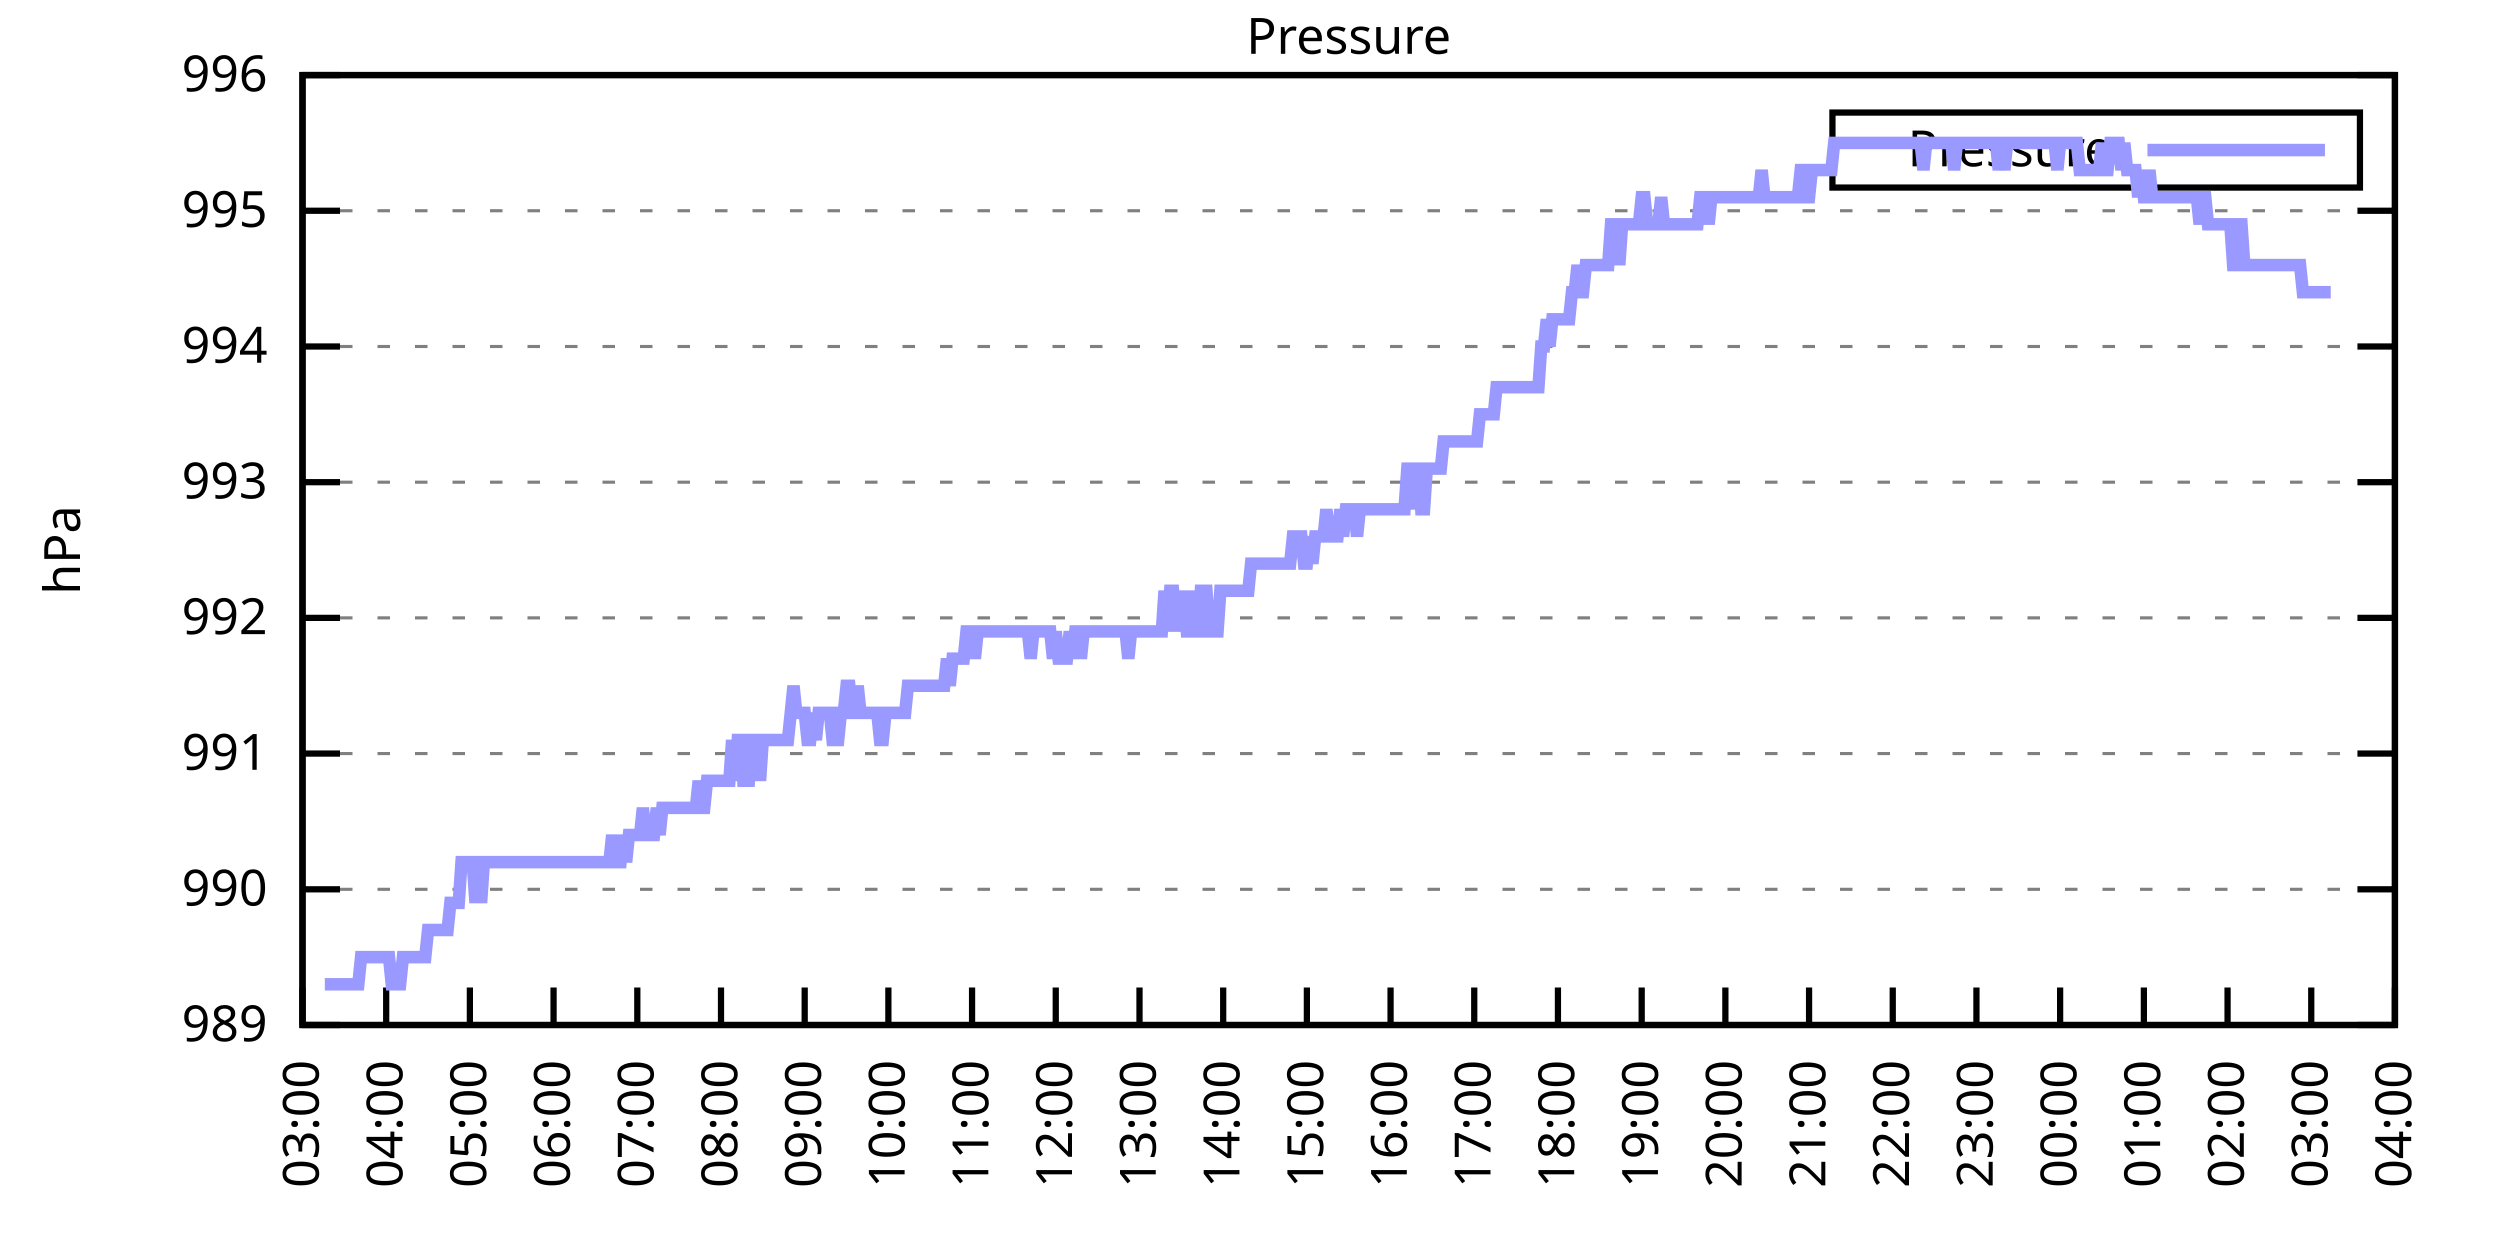
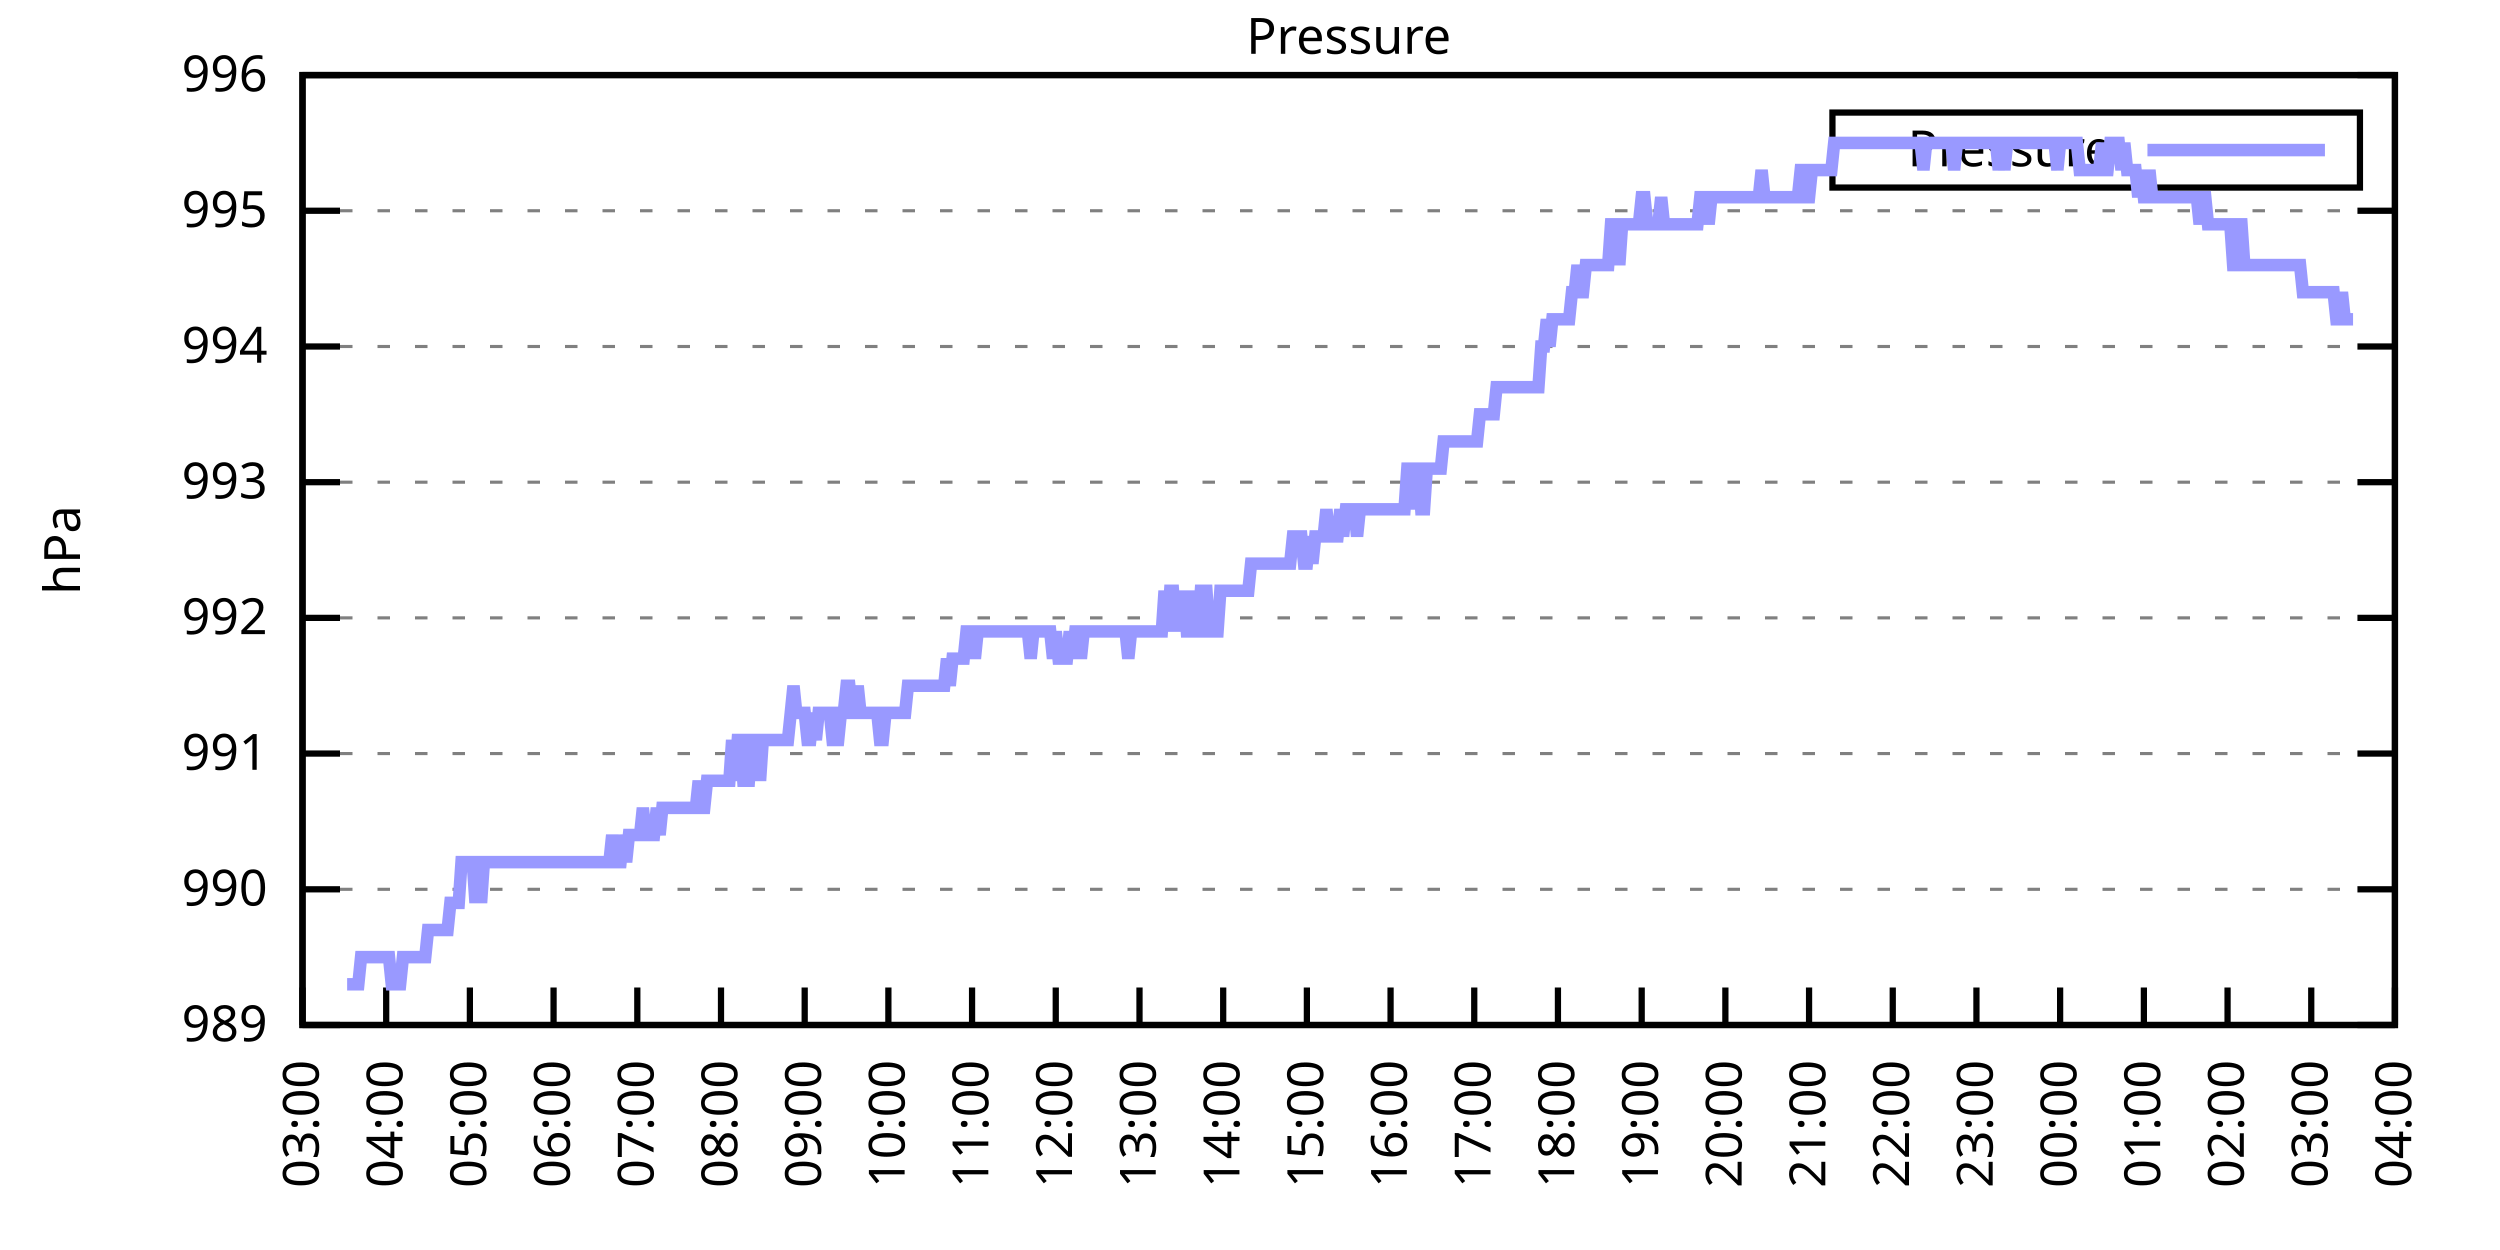
<svg xmlns="http://www.w3.org/2000/svg" xmlns:xlink="http://www.w3.org/1999/xlink" width="400" height="200" viewBox="0 0 400 200">
  <g id="gnuplot_canvas">
    <rect x="0" y="0" width="400" height="200" fill="none" />
    <defs>
      <circle id="gpDot" r="0.5" stroke-width="0.5" stroke="currentColor" />
      <path id="gpPt0" stroke-width="0.333" stroke="currentColor" d="M-1,0 h2 M0,-1 v2" />
      <path id="gpPt1" stroke-width="0.333" stroke="currentColor" d="M-1,-1 L1,1 M1,-1 L-1,1" />
      <path id="gpPt2" stroke-width="0.333" stroke="currentColor" d="M-1,0 L1,0 M0,-1 L0,1 M-1,-1 L1,1 M-1,1 L1,-1" />
      <rect id="gpPt3" stroke-width="0.333" stroke="currentColor" x="-1" y="-1" width="2" height="2" />
      <rect id="gpPt4" stroke-width="0.333" stroke="currentColor" fill="currentColor" x="-1" y="-1" width="2" height="2" />
      <circle id="gpPt5" stroke-width="0.333" stroke="currentColor" cx="0" cy="0" r="1" />
      <use xlink:href="#gpPt5" id="gpPt6" fill="currentColor" stroke="none" />
      <path id="gpPt7" stroke-width="0.333" stroke="currentColor" d="M0,-1.33 L-1.33,0.67 L1.33,0.67 z" />
      <use xlink:href="#gpPt7" id="gpPt8" fill="currentColor" stroke="none" />
      <use xlink:href="#gpPt7" id="gpPt9" stroke="currentColor" transform="rotate(180)" />
      <use xlink:href="#gpPt9" id="gpPt10" fill="currentColor" stroke="none" />
      <use xlink:href="#gpPt3" id="gpPt11" stroke="currentColor" transform="rotate(45)" />
      <use xlink:href="#gpPt11" id="gpPt12" fill="currentColor" stroke="none" />
      <path id="gpPt13" stroke-width="0.333" stroke="currentColor" d="M0,1.330 L1.265,0.411 L0.782,-1.067 L-0.782,-1.076 L-1.265,0.411 z" />
      <use xlink:href="#gpPt13" id="gpPt14" fill="currentColor" stroke="none" />
      <filter id="textbox" filterUnits="objectBoundingBox" x="0" y="0" height="1" width="1">
        <feFlood flood-color="white" flood-opacity="1" result="bgnd" />
        <feComposite in="SourceGraphic" in2="bgnd" operator="atop" />
      </filter>
      <filter id="greybox" filterUnits="objectBoundingBox" x="0" y="0" height="1" width="1">
        <feFlood flood-color="lightgrey" flood-opacity="1" result="grey" />
        <feComposite in="SourceGraphic" in2="grey" operator="atop" />
      </filter>
    </defs>
    <g fill="none" color="white" stroke="currentColor" stroke-width="1.00" stroke-linecap="butt" stroke-linejoin="miter">
</g>
    <g fill="none" color="black" stroke="currentColor" stroke-width="1.00" stroke-linecap="butt" stroke-linejoin="miter">
      <g stroke="none" shape-rendering="crispEdges">
        <polygon fill="rgb(255, 255, 255)" points="48.40,164.00 383.18,164.00 383.18,12.02 48.40,12.02 " />
      </g>
    </g>
    <g fill="none" color="black" stroke="currentColor" stroke-width="1.00" stroke-linecap="butt" stroke-linejoin="miter">
</g>
    <g fill="none" color="black" stroke="black" stroke-width="0.50" stroke-linecap="butt" stroke-linejoin="miter">
</g>
    <g fill="none" color="gray" stroke="currentColor" stroke-width="0.50" stroke-linecap="butt" stroke-linejoin="miter">
      <path stroke="gray" stroke-dasharray="2,4" class="gridline" d="M48.40,164.00 L383.19,164.00  " />
    </g>
    <g fill="none" color="gray" stroke="gray" stroke-width="1.00" stroke-linecap="butt" stroke-linejoin="miter">
</g>
    <g fill="none" color="black" stroke="currentColor" stroke-width="1.00" stroke-linecap="butt" stroke-linejoin="miter">
      <path stroke="black" d="M48.40,164.00 L54.40,164.00 M383.19,164.00 L377.19,164.00  " />
      <g transform="translate(42.80,166.60)" stroke="none" fill="black" font-family="Sans" font-size="8.00" text-anchor="end">
        <text>
          <tspan font-family="Sans"> 989</tspan>
        </text>
      </g>
    </g>
    <g fill="none" color="black" stroke="currentColor" stroke-width="1.00" stroke-linecap="butt" stroke-linejoin="miter">
</g>
    <g fill="none" color="black" stroke="black" stroke-width="0.50" stroke-linecap="butt" stroke-linejoin="miter">
</g>
    <g fill="none" color="gray" stroke="currentColor" stroke-width="0.50" stroke-linecap="butt" stroke-linejoin="miter">
      <path stroke="gray" stroke-dasharray="2,4" class="gridline" d="M48.40,142.29 L383.19,142.29  " />
    </g>
    <g fill="none" color="gray" stroke="gray" stroke-width="1.00" stroke-linecap="butt" stroke-linejoin="miter">
</g>
    <g fill="none" color="black" stroke="currentColor" stroke-width="1.00" stroke-linecap="butt" stroke-linejoin="miter">
      <path stroke="black" d="M48.40,142.29 L54.40,142.29 M383.19,142.29 L377.19,142.29  " />
      <g transform="translate(42.80,144.89)" stroke="none" fill="black" font-family="Sans" font-size="8.00" text-anchor="end">
        <text>
          <tspan font-family="Sans"> 990</tspan>
        </text>
      </g>
    </g>
    <g fill="none" color="black" stroke="currentColor" stroke-width="1.00" stroke-linecap="butt" stroke-linejoin="miter">
</g>
    <g fill="none" color="black" stroke="black" stroke-width="0.50" stroke-linecap="butt" stroke-linejoin="miter">
</g>
    <g fill="none" color="gray" stroke="currentColor" stroke-width="0.50" stroke-linecap="butt" stroke-linejoin="miter">
      <path stroke="gray" stroke-dasharray="2,4" class="gridline" d="M48.40,120.57 L383.19,120.57  " />
    </g>
    <g fill="none" color="gray" stroke="gray" stroke-width="1.00" stroke-linecap="butt" stroke-linejoin="miter">
</g>
    <g fill="none" color="black" stroke="currentColor" stroke-width="1.00" stroke-linecap="butt" stroke-linejoin="miter">
      <path stroke="black" d="M48.40,120.57 L54.40,120.57 M383.19,120.57 L377.19,120.57  " />
      <g transform="translate(42.80,123.17)" stroke="none" fill="black" font-family="Sans" font-size="8.00" text-anchor="end">
        <text>
          <tspan font-family="Sans"> 991</tspan>
        </text>
      </g>
    </g>
    <g fill="none" color="black" stroke="currentColor" stroke-width="1.00" stroke-linecap="butt" stroke-linejoin="miter">
</g>
    <g fill="none" color="black" stroke="black" stroke-width="0.50" stroke-linecap="butt" stroke-linejoin="miter">
</g>
    <g fill="none" color="gray" stroke="currentColor" stroke-width="0.50" stroke-linecap="butt" stroke-linejoin="miter">
      <path stroke="gray" stroke-dasharray="2,4" class="gridline" d="M48.40,98.86 L383.19,98.86  " />
    </g>
    <g fill="none" color="gray" stroke="gray" stroke-width="1.00" stroke-linecap="butt" stroke-linejoin="miter">
</g>
    <g fill="none" color="black" stroke="currentColor" stroke-width="1.00" stroke-linecap="butt" stroke-linejoin="miter">
      <path stroke="black" d="M48.40,98.86 L54.40,98.86 M383.19,98.86 L377.19,98.86  " />
      <g transform="translate(42.80,101.46)" stroke="none" fill="black" font-family="Sans" font-size="8.00" text-anchor="end">
        <text>
          <tspan font-family="Sans"> 992</tspan>
        </text>
      </g>
    </g>
    <g fill="none" color="black" stroke="currentColor" stroke-width="1.00" stroke-linecap="butt" stroke-linejoin="miter">
</g>
    <g fill="none" color="black" stroke="black" stroke-width="0.50" stroke-linecap="butt" stroke-linejoin="miter">
</g>
    <g fill="none" color="gray" stroke="currentColor" stroke-width="0.50" stroke-linecap="butt" stroke-linejoin="miter">
      <path stroke="gray" stroke-dasharray="2,4" class="gridline" d="M48.40,77.15 L383.19,77.15  " />
    </g>
    <g fill="none" color="gray" stroke="gray" stroke-width="1.00" stroke-linecap="butt" stroke-linejoin="miter">
</g>
    <g fill="none" color="black" stroke="currentColor" stroke-width="1.00" stroke-linecap="butt" stroke-linejoin="miter">
      <path stroke="black" d="M48.40,77.15 L54.40,77.15 M383.19,77.15 L377.19,77.15  " />
      <g transform="translate(42.80,79.75)" stroke="none" fill="black" font-family="Sans" font-size="8.00" text-anchor="end">
        <text>
          <tspan font-family="Sans"> 993</tspan>
        </text>
      </g>
    </g>
    <g fill="none" color="black" stroke="currentColor" stroke-width="1.00" stroke-linecap="butt" stroke-linejoin="miter">
</g>
    <g fill="none" color="black" stroke="black" stroke-width="0.50" stroke-linecap="butt" stroke-linejoin="miter">
</g>
    <g fill="none" color="gray" stroke="currentColor" stroke-width="0.50" stroke-linecap="butt" stroke-linejoin="miter">
      <path stroke="gray" stroke-dasharray="2,4" class="gridline" d="M48.40,55.44 L383.19,55.44  " />
    </g>
    <g fill="none" color="gray" stroke="gray" stroke-width="1.00" stroke-linecap="butt" stroke-linejoin="miter">
</g>
    <g fill="none" color="black" stroke="currentColor" stroke-width="1.00" stroke-linecap="butt" stroke-linejoin="miter">
      <path stroke="black" d="M48.40,55.44 L54.40,55.44 M383.19,55.44 L377.19,55.44  " />
      <g transform="translate(42.80,58.04)" stroke="none" fill="black" font-family="Sans" font-size="8.00" text-anchor="end">
        <text>
          <tspan font-family="Sans"> 994</tspan>
        </text>
      </g>
    </g>
    <g fill="none" color="black" stroke="currentColor" stroke-width="1.00" stroke-linecap="butt" stroke-linejoin="miter">
</g>
    <g fill="none" color="black" stroke="black" stroke-width="0.50" stroke-linecap="butt" stroke-linejoin="miter">
</g>
    <g fill="none" color="gray" stroke="currentColor" stroke-width="0.50" stroke-linecap="butt" stroke-linejoin="miter">
      <path stroke="gray" stroke-dasharray="2,4" class="gridline" d="M48.40,33.72 L383.19,33.72  " />
    </g>
    <g fill="none" color="gray" stroke="gray" stroke-width="1.00" stroke-linecap="butt" stroke-linejoin="miter">
</g>
    <g fill="none" color="black" stroke="currentColor" stroke-width="1.00" stroke-linecap="butt" stroke-linejoin="miter">
      <path stroke="black" d="M48.40,33.72 L54.40,33.72 M383.19,33.72 L377.19,33.72  " />
      <g transform="translate(42.80,36.32)" stroke="none" fill="black" font-family="Sans" font-size="8.00" text-anchor="end">
        <text>
          <tspan font-family="Sans"> 995</tspan>
        </text>
      </g>
    </g>
    <g fill="none" color="black" stroke="currentColor" stroke-width="1.00" stroke-linecap="butt" stroke-linejoin="miter">
</g>
    <g fill="none" color="black" stroke="black" stroke-width="0.50" stroke-linecap="butt" stroke-linejoin="miter">
</g>
    <g fill="none" color="gray" stroke="currentColor" stroke-width="0.50" stroke-linecap="butt" stroke-linejoin="miter">
      <path stroke="gray" stroke-dasharray="2,4" class="gridline" d="M48.40,12.01 L383.19,12.01  " />
    </g>
    <g fill="none" color="gray" stroke="gray" stroke-width="1.00" stroke-linecap="butt" stroke-linejoin="miter">
</g>
    <g fill="none" color="black" stroke="currentColor" stroke-width="1.00" stroke-linecap="butt" stroke-linejoin="miter">
      <path stroke="black" d="M48.40,12.01 L54.40,12.01 M383.19,12.01 L377.19,12.01  " />
      <g transform="translate(42.80,14.61)" stroke="none" fill="black" font-family="Sans" font-size="8.00" text-anchor="end">
        <text>
          <tspan font-family="Sans"> 996</tspan>
        </text>
      </g>
    </g>
    <g fill="none" color="black" stroke="currentColor" stroke-width="1.00" stroke-linecap="butt" stroke-linejoin="miter">
      <path stroke="black" d="M48.40,164.00 L48.40,158.00  " />
      <g transform="translate(51.00,169.60) rotate(270.00)" stroke="none" fill="black" font-family="Sans" font-size="8.00" text-anchor="end">
        <text>
          <tspan font-family="Sans">03:00</tspan>
        </text>
      </g>
    </g>
    <g fill="none" color="black" stroke="currentColor" stroke-width="1.00" stroke-linecap="butt" stroke-linejoin="miter">
      <path stroke="black" d="M61.79,164.00 L61.79,158.00  " />
      <g transform="translate(64.39,169.60) rotate(270.00)" stroke="none" fill="black" font-family="Sans" font-size="8.00" text-anchor="end">
        <text>
          <tspan font-family="Sans">04:00</tspan>
        </text>
      </g>
    </g>
    <g fill="none" color="black" stroke="currentColor" stroke-width="1.00" stroke-linecap="butt" stroke-linejoin="miter">
      <path stroke="black" d="M75.18,164.00 L75.18,158.00  " />
      <g transform="translate(77.78,169.60) rotate(270.00)" stroke="none" fill="black" font-family="Sans" font-size="8.00" text-anchor="end">
        <text>
          <tspan font-family="Sans">05:00</tspan>
        </text>
      </g>
    </g>
    <g fill="none" color="black" stroke="currentColor" stroke-width="1.00" stroke-linecap="butt" stroke-linejoin="miter">
      <path stroke="black" d="M88.57,164.00 L88.57,158.00  " />
      <g transform="translate(91.17,169.60) rotate(270.00)" stroke="none" fill="black" font-family="Sans" font-size="8.00" text-anchor="end">
        <text>
          <tspan font-family="Sans">06:00</tspan>
        </text>
      </g>
    </g>
    <g fill="none" color="black" stroke="currentColor" stroke-width="1.00" stroke-linecap="butt" stroke-linejoin="miter">
      <path stroke="black" d="M101.97,164.00 L101.97,158.00  " />
      <g transform="translate(104.57,169.60) rotate(270.00)" stroke="none" fill="black" font-family="Sans" font-size="8.00" text-anchor="end">
        <text>
          <tspan font-family="Sans">07:00</tspan>
        </text>
      </g>
    </g>
    <g fill="none" color="black" stroke="currentColor" stroke-width="1.00" stroke-linecap="butt" stroke-linejoin="miter">
      <path stroke="black" d="M115.36,164.00 L115.36,158.00  " />
      <g transform="translate(117.96,169.60) rotate(270.00)" stroke="none" fill="black" font-family="Sans" font-size="8.00" text-anchor="end">
        <text>
          <tspan font-family="Sans">08:00</tspan>
        </text>
      </g>
    </g>
    <g fill="none" color="black" stroke="currentColor" stroke-width="1.00" stroke-linecap="butt" stroke-linejoin="miter">
      <path stroke="black" d="M128.75,164.00 L128.75,158.00  " />
      <g transform="translate(131.35,169.60) rotate(270.00)" stroke="none" fill="black" font-family="Sans" font-size="8.00" text-anchor="end">
        <text>
          <tspan font-family="Sans">09:00</tspan>
        </text>
      </g>
    </g>
    <g fill="none" color="black" stroke="currentColor" stroke-width="1.00" stroke-linecap="butt" stroke-linejoin="miter">
      <path stroke="black" d="M142.14,164.00 L142.14,158.00  " />
      <g transform="translate(144.74,169.60) rotate(270.00)" stroke="none" fill="black" font-family="Sans" font-size="8.00" text-anchor="end">
        <text>
          <tspan font-family="Sans">10:00</tspan>
        </text>
      </g>
    </g>
    <g fill="none" color="black" stroke="currentColor" stroke-width="1.00" stroke-linecap="butt" stroke-linejoin="miter">
      <path stroke="black" d="M155.53,164.00 L155.53,158.00  " />
      <g transform="translate(158.13,169.60) rotate(270.00)" stroke="none" fill="black" font-family="Sans" font-size="8.00" text-anchor="end">
        <text>
          <tspan font-family="Sans">11:00</tspan>
        </text>
      </g>
    </g>
    <g fill="none" color="black" stroke="currentColor" stroke-width="1.00" stroke-linecap="butt" stroke-linejoin="miter">
      <path stroke="black" d="M168.92,164.00 L168.92,158.00  " />
      <g transform="translate(171.52,169.60) rotate(270.00)" stroke="none" fill="black" font-family="Sans" font-size="8.00" text-anchor="end">
        <text>
          <tspan font-family="Sans">12:00</tspan>
        </text>
      </g>
    </g>
    <g fill="none" color="black" stroke="currentColor" stroke-width="1.00" stroke-linecap="butt" stroke-linejoin="miter">
      <path stroke="black" d="M182.32,164.00 L182.32,158.00  " />
      <g transform="translate(184.92,169.60) rotate(270.00)" stroke="none" fill="black" font-family="Sans" font-size="8.00" text-anchor="end">
        <text>
          <tspan font-family="Sans">13:00</tspan>
        </text>
      </g>
    </g>
    <g fill="none" color="black" stroke="currentColor" stroke-width="1.00" stroke-linecap="butt" stroke-linejoin="miter">
      <path stroke="black" d="M195.71,164.00 L195.71,158.00  " />
      <g transform="translate(198.31,169.60) rotate(270.00)" stroke="none" fill="black" font-family="Sans" font-size="8.00" text-anchor="end">
        <text>
          <tspan font-family="Sans">14:00</tspan>
        </text>
      </g>
    </g>
    <g fill="none" color="black" stroke="currentColor" stroke-width="1.00" stroke-linecap="butt" stroke-linejoin="miter">
      <path stroke="black" d="M209.10,164.00 L209.10,158.00  " />
      <g transform="translate(211.70,169.60) rotate(270.00)" stroke="none" fill="black" font-family="Sans" font-size="8.00" text-anchor="end">
        <text>
          <tspan font-family="Sans">15:00</tspan>
        </text>
      </g>
    </g>
    <g fill="none" color="black" stroke="currentColor" stroke-width="1.00" stroke-linecap="butt" stroke-linejoin="miter">
      <path stroke="black" d="M222.49,164.00 L222.49,158.00  " />
      <g transform="translate(225.09,169.60) rotate(270.00)" stroke="none" fill="black" font-family="Sans" font-size="8.00" text-anchor="end">
        <text>
          <tspan font-family="Sans">16:00</tspan>
        </text>
      </g>
    </g>
    <g fill="none" color="black" stroke="currentColor" stroke-width="1.00" stroke-linecap="butt" stroke-linejoin="miter">
      <path stroke="black" d="M235.88,164.00 L235.88,158.00  " />
      <g transform="translate(238.48,169.60) rotate(270.00)" stroke="none" fill="black" font-family="Sans" font-size="8.00" text-anchor="end">
        <text>
          <tspan font-family="Sans">17:00</tspan>
        </text>
      </g>
    </g>
    <g fill="none" color="black" stroke="currentColor" stroke-width="1.00" stroke-linecap="butt" stroke-linejoin="miter">
      <path stroke="black" d="M249.27,164.00 L249.27,158.00  " />
      <g transform="translate(251.87,169.60) rotate(270.00)" stroke="none" fill="black" font-family="Sans" font-size="8.00" text-anchor="end">
        <text>
          <tspan font-family="Sans">18:00</tspan>
        </text>
      </g>
    </g>
    <g fill="none" color="black" stroke="currentColor" stroke-width="1.00" stroke-linecap="butt" stroke-linejoin="miter">
      <path stroke="black" d="M262.67,164.00 L262.67,158.00  " />
      <g transform="translate(265.27,169.60) rotate(270.00)" stroke="none" fill="black" font-family="Sans" font-size="8.00" text-anchor="end">
        <text>
          <tspan font-family="Sans">19:00</tspan>
        </text>
      </g>
    </g>
    <g fill="none" color="black" stroke="currentColor" stroke-width="1.00" stroke-linecap="butt" stroke-linejoin="miter">
      <path stroke="black" d="M276.06,164.00 L276.06,158.00  " />
      <g transform="translate(278.66,169.60) rotate(270.00)" stroke="none" fill="black" font-family="Sans" font-size="8.00" text-anchor="end">
        <text>
          <tspan font-family="Sans">20:00</tspan>
        </text>
      </g>
    </g>
    <g fill="none" color="black" stroke="currentColor" stroke-width="1.00" stroke-linecap="butt" stroke-linejoin="miter">
      <path stroke="black" d="M289.45,164.00 L289.45,158.00  " />
      <g transform="translate(292.05,169.60) rotate(270.00)" stroke="none" fill="black" font-family="Sans" font-size="8.00" text-anchor="end">
        <text>
          <tspan font-family="Sans">21:00</tspan>
        </text>
      </g>
    </g>
    <g fill="none" color="black" stroke="currentColor" stroke-width="1.00" stroke-linecap="butt" stroke-linejoin="miter">
      <path stroke="black" d="M302.84,164.00 L302.84,158.00  " />
      <g transform="translate(305.44,169.60) rotate(270.00)" stroke="none" fill="black" font-family="Sans" font-size="8.00" text-anchor="end">
        <text>
          <tspan font-family="Sans">22:00</tspan>
        </text>
      </g>
    </g>
    <g fill="none" color="black" stroke="currentColor" stroke-width="1.00" stroke-linecap="butt" stroke-linejoin="miter">
      <path stroke="black" d="M316.23,164.00 L316.23,158.00  " />
      <g transform="translate(318.83,169.60) rotate(270.00)" stroke="none" fill="black" font-family="Sans" font-size="8.00" text-anchor="end">
        <text>
          <tspan font-family="Sans">23:00</tspan>
        </text>
      </g>
    </g>
    <g fill="none" color="black" stroke="currentColor" stroke-width="1.00" stroke-linecap="butt" stroke-linejoin="miter">
      <path stroke="black" d="M329.62,164.00 L329.62,158.00  " />
      <g transform="translate(332.22,169.60) rotate(270.00)" stroke="none" fill="black" font-family="Sans" font-size="8.00" text-anchor="end">
        <text>
          <tspan font-family="Sans">00:00</tspan>
        </text>
      </g>
    </g>
    <g fill="none" color="black" stroke="currentColor" stroke-width="1.00" stroke-linecap="butt" stroke-linejoin="miter">
      <path stroke="black" d="M343.02,164.00 L343.02,158.00  " />
      <g transform="translate(345.62,169.60) rotate(270.00)" stroke="none" fill="black" font-family="Sans" font-size="8.00" text-anchor="end">
        <text>
          <tspan font-family="Sans">01:00</tspan>
        </text>
      </g>
    </g>
    <g fill="none" color="black" stroke="currentColor" stroke-width="1.00" stroke-linecap="butt" stroke-linejoin="miter">
      <path stroke="black" d="M356.41,164.00 L356.41,158.00  " />
      <g transform="translate(359.01,169.60) rotate(270.00)" stroke="none" fill="black" font-family="Sans" font-size="8.00" text-anchor="end">
        <text>
          <tspan font-family="Sans">02:00</tspan>
        </text>
      </g>
    </g>
    <g fill="none" color="black" stroke="currentColor" stroke-width="1.00" stroke-linecap="butt" stroke-linejoin="miter">
      <path stroke="black" d="M369.80,164.00 L369.80,158.00  " />
      <g transform="translate(372.40,169.60) rotate(270.00)" stroke="none" fill="black" font-family="Sans" font-size="8.00" text-anchor="end">
        <text>
          <tspan font-family="Sans">03:00</tspan>
        </text>
      </g>
    </g>
    <g fill="none" color="black" stroke="currentColor" stroke-width="1.00" stroke-linecap="butt" stroke-linejoin="miter">
      <path stroke="black" d="M383.19,164.00 L383.19,158.00  " />
      <g transform="translate(385.79,169.60) rotate(270.00)" stroke="none" fill="black" font-family="Sans" font-size="8.00" text-anchor="end">
        <text>
          <tspan font-family="Sans">04:00</tspan>
        </text>
      </g>
    </g>
    <g fill="none" color="black" stroke="currentColor" stroke-width="1.00" stroke-linecap="butt" stroke-linejoin="miter">
</g>
    <g fill="none" color="black" stroke="currentColor" stroke-width="1.00" stroke-linecap="butt" stroke-linejoin="miter">
      <path stroke="black" d="M48.40,12.01 L48.40,164.00 L383.19,164.00 L383.19,12.01 L48.40,12.01 Z  " />
    </g>
    <g fill="none" color="black" stroke="currentColor" stroke-width="1.00" stroke-linecap="butt" stroke-linejoin="miter">
</g>
    <g fill="none" color="black" stroke="currentColor" stroke-width="1.00" stroke-linecap="butt" stroke-linejoin="miter">
      <path stroke="black" d="M293.19,30.01 L293.19,18.01 L377.59,18.01 L377.59,30.01 L293.19,30.01 Z  " />
    </g>
    <g id="Pressure_plot_1">
      <g fill="none" color="white" stroke="black" stroke-width="2.00" stroke-linecap="butt" stroke-linejoin="miter">
</g>
      <g fill="none" color="black" stroke="currentColor" stroke-width="2.00" stroke-linecap="butt" stroke-linejoin="miter">
        <g transform="translate(337.99,26.61)" stroke="none" fill="black" font-family="Sans" font-size="8.00" text-anchor="end">
          <text>
            <tspan font-family="Sans">Pressure</tspan>
          </text>
        </g>
      </g>
      <g fill="none" color="black" stroke="currentColor" stroke-width="2.00" stroke-linecap="butt" stroke-linejoin="miter">
-         <path stroke="rgb(153, 153, 255)" d="M343.59,24.01 L371.99,24.01 M51.97,157.49 L52.42,157.49 L52.86,157.49 L53.31,157.49 L53.76,157.49 L54.20,157.49   L54.65,157.49 L55.10,157.49 L55.54,157.49 L55.99,157.49 L56.43,157.49 L56.88,157.49 L57.33,157.49 L57.77,153.14   L58.22,153.14 L58.67,153.14 L59.11,153.14 L59.56,153.14 L60.01,153.14 L60.45,153.14 L60.90,153.14 L61.35,153.14   L61.79,153.14 L62.24,153.14 L62.68,157.49 L63.13,157.49 L63.58,157.49 L64.02,157.49 L64.47,153.14 L64.92,153.14   L65.36,153.14 L65.81,153.14 L66.26,153.14 L66.70,153.14 L67.15,153.14 L67.59,153.14 L68.04,153.14 L68.49,148.80   L68.93,148.80 L69.38,148.80 L69.83,148.80 L70.27,148.80 L70.72,148.80 L71.17,148.80 L71.61,148.80 L72.06,144.46   L72.50,144.46 L72.95,144.46 L73.40,144.46 L73.84,137.94 L74.29,137.94 L74.74,137.94 L75.18,137.94 L75.63,137.94   L76.08,144.46 L76.52,137.94 L76.97,144.46 L77.42,137.94 L77.86,137.94 L78.31,137.94 L78.75,137.94 L79.20,137.94   L79.65,137.94 L80.09,137.94 L80.54,137.94 L80.99,137.94 L81.43,137.94 L81.88,137.94 L82.33,137.94 L82.77,137.94   L83.22,137.94 L83.66,137.94 L84.11,137.94 L84.56,137.94 L85.00,137.94 L85.45,137.94 L85.90,137.94 L86.34,137.94   L86.79,137.94 L87.24,137.94 L87.68,137.94 L88.13,137.94 L88.57,137.94 L89.02,137.94 L89.47,137.94 L89.91,137.94   L90.36,137.94 L90.81,137.94 L91.25,137.94 L91.70,137.94 L92.15,137.94 L92.59,137.94 L93.04,137.94 L93.49,137.94   L93.93,137.94 L94.38,137.94 L94.82,137.94 L95.27,137.94 L95.72,137.94 L96.16,137.94 L96.61,137.94 L97.06,137.94   L97.50,137.94 L97.95,133.60 L98.40,137.94 L98.84,137.94 L99.29,137.94 L99.73,133.60 L100.18,137.94 L100.63,133.60   L101.07,133.60 L101.52,133.60 L101.97,133.60 L102.41,133.60 L102.86,129.26 L103.31,133.60 L103.75,133.60 L104.20,133.60   L104.64,133.60 L105.09,129.26 L105.54,133.60 L105.98,129.26 L106.43,129.26 L106.88,129.26 L107.32,129.26 L107.77,129.26   L108.22,129.26 L108.66,129.26 L109.11,129.26 L109.55,129.26 L110.00,129.26 L110.45,129.26 L110.89,129.26 L111.34,129.26   L111.79,124.92 L112.23,129.26 L112.68,129.26 L113.13,124.92 L113.57,124.92 L114.02,124.92 L114.47,124.92 L114.91,124.92   L115.36,124.92 L115.80,124.92 L116.25,124.92 L116.70,124.92 L117.14,118.40 L117.59,124.92 L118.04,118.40 L118.48,118.40   L118.93,124.92 L119.38,124.92 L119.82,124.92 L120.27,118.40 L120.71,118.40 L121.16,118.40 L121.61,124.92 L122.05,118.40   L122.50,118.40 L122.95,118.40 L123.39,118.40 L123.84,118.40 L124.29,118.40 L124.73,118.40 L125.18,118.40 L125.62,118.40   L126.07,118.40 L126.52,114.06 L126.96,109.72 L127.41,114.06 L127.86,114.06 L128.30,114.06 L128.75,114.06 L129.20,118.40   L129.64,118.40 L130.09,114.06 L130.54,118.40 L130.98,114.06 L131.43,114.06 L131.87,114.06 L132.32,114.06 L132.77,114.06   L133.21,118.40 L133.66,118.40 L134.11,118.40 L134.55,114.06 L135.00,114.06 L135.45,109.72 L135.89,109.72 L136.34,114.06   L136.78,114.06 L137.23,109.72 L137.68,114.06 L138.12,114.06 L138.57,114.06 L139.02,114.06 L139.46,114.06 L139.91,114.06   L140.36,114.06 L140.80,118.40 L141.25,118.40 L141.69,114.06 L142.14,114.06 L142.59,114.06 L143.03,114.06 L143.48,114.06   L143.93,114.06 L144.37,114.06 L144.82,114.06 L145.27,109.72 L145.71,109.72 L146.16,109.72 L146.61,109.72 L147.05,109.72   L147.50,109.72 L147.94,109.72 L148.39,109.72 L148.84,109.72 L149.28,109.72 L149.73,109.72 L150.18,109.72 L150.62,109.72   L151.07,109.72 L151.52,105.38 L151.96,109.72 L152.41,105.38 L152.85,105.38 L153.30,105.38 L153.75,105.38 L154.19,105.38   L154.64,101.03 L155.09,101.03 L155.53,101.03 L155.98,105.38 L156.43,101.03 L156.87,101.03 L157.32,101.03 L157.76,101.03   L158.21,101.03 L158.66,101.03 L159.10,101.03 L159.55,101.03 L160.00,101.03 L160.44,101.03 L160.89,101.03 L161.34,101.03   L161.78,101.03 L162.23,101.03 L162.67,101.03 L163.12,101.03 L163.57,101.03 L164.01,101.03 L164.46,101.03 L164.91,105.38   L165.35,101.03 L165.80,101.03 L166.25,101.03 L166.69,101.03 L167.14,101.03 L167.59,101.03 L168.03,101.03 L168.48,105.38   L168.92,101.03 L169.37,105.38 L169.82,105.38 L170.26,105.38 L170.71,105.38 L171.16,101.03 L171.60,105.38 L172.05,101.03   L172.50,101.03 L172.94,105.38 L173.39,101.03 L173.83,101.03 L174.28,101.03 L174.73,101.03 L175.17,101.03 L175.62,101.03   L176.07,101.03 L176.51,101.03 L176.96,101.03 L177.41,101.03 L177.85,101.03 L178.30,101.03 L178.74,101.03 L179.19,101.03   L179.64,101.03 L180.08,101.03 L180.53,105.38 L180.98,101.03 L181.42,101.03 L181.87,101.03 L182.32,101.03 L182.76,101.03   L183.21,101.03 L183.66,101.03 L184.10,101.03 L184.55,101.03 L184.99,101.03 L185.44,101.03 L185.89,101.03 L186.33,94.52   L186.78,101.03 L187.23,94.52 L187.67,94.52 L188.12,101.03 L188.57,94.52 L189.01,101.03 L189.46,94.52 L189.90,101.03   L190.35,101.03 L190.80,94.52 L191.24,101.03 L191.69,101.03 L192.14,94.52 L192.58,94.52 L193.03,94.52 L193.48,101.03   L193.92,101.03 L194.37,101.03 L194.81,101.03 L195.26,94.52 L195.71,94.52 L196.15,94.52 L196.60,94.52 L197.05,94.52   L197.49,94.52 L197.94,94.52 L198.39,94.52 L198.83,94.52 L199.28,94.52 L199.73,94.52 L200.17,90.18 L200.62,90.18   L201.06,90.18 L201.51,90.18 L201.96,90.18 L202.40,90.18 L202.85,90.18 L203.30,90.18 L203.74,90.18 L204.19,90.18   L204.64,90.18 L205.08,90.18 L205.53,90.18 L205.97,90.18 L206.42,90.18 L206.87,85.83 L207.31,85.83 L207.76,85.83   L208.21,85.83 L208.65,90.18 L209.10,90.18 L209.55,85.83 L209.99,90.18 L210.44,85.83 L210.88,85.83 L211.33,85.83   L211.78,85.83 L212.22,81.49 L212.67,85.83 L213.12,85.83 L213.56,85.83 L214.01,85.83 L214.46,81.49 L214.90,85.83   L215.35,81.49 L215.80,81.49 L216.24,81.49 L216.69,81.49 L217.13,85.83 L217.58,81.49 L218.03,81.49 L218.47,81.49   L218.92,81.49 L219.37,81.49 L219.81,81.49 L220.26,81.49 L220.71,81.49 L221.15,81.49 L221.60,81.49 L222.04,81.49   L222.49,81.49 L222.94,81.49 L223.38,81.49 L223.83,81.49 L224.28,81.49 L224.72,81.49 L225.17,74.98 L225.62,74.98   L226.06,81.49 L226.51,74.98 L226.95,74.98 L227.40,81.49 L227.85,81.49 L228.29,74.98 L228.74,74.98 L229.19,74.98   L229.63,74.98 L230.08,74.98 L230.53,74.98 L230.97,70.63 L231.42,70.63 L231.86,70.63 L232.31,70.63 L232.76,70.63   L233.20,70.63 L233.65,70.63 L234.10,70.63 L234.54,70.63 L234.99,70.63 L235.44,70.63 L235.88,70.63 L236.33,70.63   L236.78,66.29 L237.22,66.29 L237.67,66.29 L238.11,66.29 L238.56,66.29 L239.01,66.29 L239.45,61.95 L239.90,61.95   L240.35,61.95 L240.79,61.95 L241.24,61.95 L241.69,61.95 L242.13,61.95 L242.58,61.95 L243.02,61.95 L243.47,61.95   L243.92,61.95 L244.36,61.95 L244.81,61.95 L245.26,61.95 L245.70,61.95 L246.15,61.95 L246.60,55.44 L247.04,55.44   L247.49,51.09 L247.93,55.44 L248.38,51.09 L248.83,51.09 L249.27,51.09 L249.72,51.09 L250.17,51.09 L250.61,51.09   L251.06,51.09 L251.51,46.75 L251.95,46.75 L252.40,42.41 L252.85,46.75 L253.29,46.75 L253.74,42.41 L254.18,42.41   L254.63,42.41 L255.08,42.41 L255.52,42.41 L255.97,42.41 L256.42,42.41 L256.86,42.41 L257.31,42.41 L257.76,35.89   L258.20,35.89 L258.65,35.89 L259.09,42.41 L259.54,35.89 L259.99,35.89 L260.43,35.89 L260.88,35.89 L261.33,35.89   L261.77,35.89 L262.22,35.89 L262.67,31.55 L263.11,31.55 L263.56,35.89 L264.00,35.89 L264.45,35.89 L264.90,35.89   L265.34,35.89 L265.79,31.55 L266.24,35.89 L266.68,35.89 L267.13,35.89 L267.58,35.89 L268.02,35.89 L268.47,35.89   L268.92,35.89 L269.36,35.89 L269.81,35.89 L270.25,35.89 L270.70,35.89 L271.15,35.89 L271.59,35.89 L272.04,31.55   L272.49,31.55 L272.93,31.55 L273.38,35.89 L273.83,31.55 L274.27,31.55 L274.72,31.55 L275.16,31.55 L275.61,31.55   L276.06,31.55 L276.50,31.55 L276.95,31.55 L277.40,31.55 L277.84,31.55 L278.29,31.55 L278.74,31.55 L279.18,31.55   L279.63,31.55 L280.07,31.55 L280.52,31.55 L280.97,31.55 L281.41,31.55 L281.86,27.21 L282.31,31.55 L282.75,31.55   L283.20,31.55 L283.65,31.55 L284.09,31.55 L284.54,31.55 L284.98,31.55 L285.43,31.55 L285.88,31.55 L286.32,31.55   L286.77,31.55 L287.22,31.55 L287.66,31.55 L288.11,27.21 L288.56,27.21 L289.00,31.55 L289.45,31.55 L289.90,27.21   L290.34,27.21 L290.79,27.21 L291.23,27.21 L291.68,27.21 L292.13,27.21 L292.57,27.21 L293.02,27.21 L293.47,22.87   L293.91,22.87 L294.36,22.87 L294.81,22.87 L295.25,22.87 L295.70,22.87 L296.14,22.87 L296.59,22.87 L297.04,22.87   L297.48,22.87 L297.93,22.87 L298.38,22.87 L298.82,22.87 L299.27,22.87 L299.72,22.87 L300.16,22.87 L300.61,22.87   L301.05,22.87 L301.50,22.87 L301.95,22.87 L302.39,22.87 L302.84,22.87 L303.29,22.87 L303.73,22.87 L304.18,22.87   L304.63,22.87 L305.07,22.87 L305.52,22.87 L305.97,22.87 L306.41,22.87 L306.86,22.87 L307.30,22.87 L307.75,27.21   L308.20,22.87 L308.64,22.87 L309.09,22.87 L309.54,22.87 L309.98,22.87 L310.43,22.87 L310.88,22.87 L311.32,22.87   L311.77,22.87 L312.21,22.87 L312.66,27.21 L313.11,22.87 L313.55,22.87 L314.00,22.87 L314.45,22.87 L314.89,22.87   L315.34,22.87 L315.79,22.87 L316.23,22.87 L316.68,22.87 L317.12,22.87 L317.57,22.87 L318.02,22.87 L318.46,22.87   L318.91,22.87 L319.36,22.87 L319.80,27.21 L320.25,22.87 L320.70,27.21 L321.14,22.87 L321.59,22.87 L322.04,22.87   L322.48,22.87 L322.93,22.87 L323.37,22.87 L323.82,22.87 L324.27,22.87 L324.71,22.87 L325.16,22.87 L325.61,22.87   L326.05,22.87 L326.50,22.87 L326.95,22.87 L327.39,22.87 L327.84,22.87 L328.28,22.87 L328.73,22.87 L329.18,27.21   L329.62,22.87 L330.07,22.87 L330.52,22.87 L330.96,22.87 L331.41,22.87 L331.86,22.87 L332.30,22.87 L332.75,27.21   L333.19,27.21 L333.64,27.21 L334.09,27.21 L334.53,27.21 L334.98,27.21 L335.43,27.21 L335.87,27.21 L336.32,22.87   L336.77,27.21 L337.21,27.21 L337.66,22.87 L338.10,22.87 L338.55,22.87 L339.00,22.87 L339.44,27.21 L339.89,22.87   L340.34,27.21 L340.78,27.21 L341.23,27.21 L341.68,27.21 L342.12,31.55 L342.57,27.21 L343.02,31.55 L343.46,31.55   L343.91,27.21 L344.35,31.55 L344.80,31.55 L345.25,31.55 L345.69,31.55 L346.14,31.55 L346.59,31.55 L347.03,31.55   L347.48,31.55 L347.93,31.55 L348.37,31.55 L348.82,31.55 L349.26,31.55 L349.71,31.55 L350.16,31.55 L350.60,31.55   L351.05,31.55 L351.50,31.55 L351.94,35.89 L352.39,31.55 L352.84,31.55 L353.28,35.89 L353.73,35.89 L354.17,35.89   L354.62,35.89 L355.07,35.89 L355.51,35.89 L355.96,35.89 L356.41,35.89 L356.85,35.89 L357.30,42.41 L357.75,42.41   L358.19,35.89 L358.64,35.89 L359.09,42.41 L359.53,42.41 L359.98,42.41 L360.42,42.41 L360.87,42.41 L361.32,42.41   L361.76,42.41 L362.21,42.41 L362.66,42.41 L363.10,42.41 L363.55,42.41 L364.00,42.41 L364.44,42.41 L364.89,42.41   L365.33,42.41 L365.78,42.41 L366.23,42.41 L366.67,42.41 L367.12,42.41 L367.57,42.41 L368.01,42.41 L368.46,46.75   L368.91,46.75 L369.35,46.75 L369.80,46.75 L370.24,46.75 L370.69,46.75 L371.14,46.75 L371.58,46.75 L372.03,46.75   L372.48,46.75 L372.92,46.75  " />
+         <path stroke="rgb(153, 153, 255)" d="M343.59,24.01 L371.99,24.01 M55.54,157.49 L55.99,157.49 L56.43,157.49 L56.88,157.49 L57.33,157.49 L57.77,153.14   L58.22,153.14 L58.67,153.14 L59.11,153.14 L59.56,153.14 L60.01,153.14 L60.45,153.14 L60.90,153.14 L61.35,153.14   L61.79,153.14 L62.24,153.14 L62.68,157.49 L63.13,157.49 L63.58,157.49 L64.02,157.49 L64.47,153.14 L64.92,153.14   L65.36,153.14 L65.81,153.14 L66.26,153.14 L66.70,153.14 L67.15,153.14 L67.59,153.14 L68.04,153.14 L68.49,148.80   L68.93,148.80 L69.38,148.80 L69.83,148.80 L70.27,148.80 L70.72,148.80 L71.17,148.80 L71.61,148.80 L72.06,144.46   L72.50,144.46 L72.95,144.46 L73.40,144.46 L73.84,137.94 L74.29,137.94 L74.74,137.94 L75.18,137.94 L75.63,137.94   L76.08,144.46 L76.52,137.94 L76.97,144.46 L77.42,137.94 L77.86,137.94 L78.31,137.94 L78.75,137.94 L79.20,137.94   L79.65,137.94 L80.09,137.94 L80.54,137.94 L80.99,137.94 L81.43,137.94 L81.88,137.94 L82.33,137.94 L82.77,137.94   L83.22,137.94 L83.66,137.94 L84.11,137.94 L84.56,137.94 L85.00,137.94 L85.45,137.94 L85.90,137.94 L86.34,137.94   L86.79,137.94 L87.24,137.94 L87.68,137.94 L88.13,137.94 L88.57,137.94 L89.02,137.94 L89.47,137.94 L89.91,137.94   L90.36,137.94 L90.81,137.94 L91.25,137.94 L91.70,137.94 L92.15,137.94 L92.59,137.94 L93.04,137.94 L93.49,137.94   L93.93,137.94 L94.38,137.94 L94.82,137.94 L95.27,137.94 L95.72,137.94 L96.16,137.94 L96.61,137.94 L97.06,137.94   L97.50,137.94 L97.95,133.60 L98.40,137.94 L98.84,137.94 L99.29,137.94 L99.73,133.60 L100.18,137.94 L100.63,133.60   L101.07,133.60 L101.52,133.60 L101.97,133.60 L102.41,133.60 L102.86,129.26 L103.31,133.60 L103.75,133.60 L104.20,133.60   L104.64,133.60 L105.09,129.26 L105.54,133.60 L105.98,129.26 L106.43,129.26 L106.88,129.26 L107.32,129.26 L107.77,129.26   L108.22,129.26 L108.66,129.26 L109.11,129.26 L109.55,129.26 L110.00,129.26 L110.45,129.26 L110.89,129.26 L111.34,129.26   L111.79,124.92 L112.23,129.26 L112.68,129.26 L113.13,124.92 L113.57,124.92 L114.02,124.92 L114.47,124.92 L114.91,124.92   L115.36,124.92 L115.80,124.92 L116.25,124.92 L116.70,124.92 L117.14,118.40 L117.59,124.92 L118.04,118.40 L118.48,118.40   L118.93,124.92 L119.38,124.92 L119.82,124.92 L120.27,118.40 L120.71,118.40 L121.16,118.40 L121.61,124.92 L122.05,118.40   L122.50,118.40 L122.95,118.40 L123.39,118.40 L123.84,118.40 L124.29,118.40 L124.73,118.40 L125.18,118.40 L125.62,118.40   L126.07,118.40 L126.52,114.06 L126.96,109.72 L127.41,114.06 L127.86,114.06 L128.30,114.06 L128.75,114.06 L129.20,118.40   L129.64,118.40 L130.09,114.06 L130.54,118.40 L130.98,114.06 L131.43,114.06 L131.87,114.06 L132.32,114.06 L132.77,114.06   L133.21,118.40 L133.66,118.40 L134.11,118.40 L134.55,114.06 L135.00,114.06 L135.45,109.72 L135.89,109.72 L136.34,114.06   L136.78,114.06 L137.23,109.72 L137.68,114.06 L138.12,114.06 L138.57,114.06 L139.02,114.06 L139.46,114.06 L139.91,114.06   L140.36,114.06 L140.80,118.40 L141.25,118.40 L141.69,114.06 L142.14,114.06 L142.59,114.06 L143.03,114.06 L143.48,114.06   L143.93,114.06 L144.37,114.06 L144.82,114.06 L145.27,109.72 L145.71,109.72 L146.16,109.72 L146.61,109.72 L147.05,109.72   L147.50,109.72 L147.94,109.72 L148.39,109.72 L148.84,109.72 L149.28,109.72 L149.73,109.72 L150.18,109.72 L150.62,109.72   L151.07,109.72 L151.52,105.38 L151.96,109.72 L152.41,105.38 L152.85,105.38 L153.30,105.38 L153.75,105.38 L154.19,105.38   L154.64,101.03 L155.09,101.03 L155.53,101.03 L155.98,105.38 L156.43,101.03 L156.87,101.03 L157.32,101.03 L157.76,101.03   L158.21,101.03 L158.66,101.03 L159.10,101.03 L159.55,101.03 L160.00,101.03 L160.44,101.03 L160.89,101.03 L161.34,101.03   L161.78,101.03 L162.23,101.03 L162.67,101.03 L163.12,101.03 L163.57,101.03 L164.01,101.03 L164.46,101.03 L164.91,105.38   L165.35,101.03 L165.80,101.03 L166.25,101.03 L166.69,101.03 L167.14,101.03 L167.59,101.03 L168.03,101.03 L168.48,105.38   L168.92,101.03 L169.37,105.38 L169.82,105.38 L170.26,105.38 L170.71,105.38 L171.16,101.03 L171.60,105.38 L172.05,101.03   L172.50,101.03 L172.94,105.38 L173.39,101.03 L173.83,101.03 L174.28,101.03 L174.73,101.03 L175.17,101.03 L175.62,101.03   L176.07,101.03 L176.51,101.03 L176.96,101.03 L177.41,101.03 L177.85,101.03 L178.30,101.03 L178.74,101.03 L179.19,101.03   L179.64,101.03 L180.08,101.03 L180.53,105.38 L180.98,101.03 L181.42,101.03 L181.87,101.03 L182.32,101.03 L182.76,101.03   L183.21,101.03 L183.66,101.03 L184.10,101.03 L184.55,101.03 L184.99,101.03 L185.44,101.03 L185.89,101.03 L186.33,94.52   L186.78,101.03 L187.23,94.52 L187.67,94.52 L188.12,101.03 L188.57,94.52 L189.01,101.03 L189.46,94.52 L189.90,101.03   L190.35,101.03 L190.80,94.52 L191.24,101.03 L191.69,101.03 L192.14,94.52 L192.58,94.52 L193.03,94.52 L193.48,101.03   L193.92,101.03 L194.37,101.03 L194.81,101.03 L195.26,94.52 L195.71,94.52 L196.15,94.52 L196.60,94.52 L197.05,94.52   L197.49,94.52 L197.94,94.52 L198.39,94.52 L198.83,94.52 L199.28,94.52 L199.73,94.52 L200.17,90.18 L200.62,90.18   L201.06,90.18 L201.51,90.18 L201.96,90.18 L202.40,90.18 L202.85,90.18 L203.30,90.18 L203.74,90.18 L204.19,90.18   L204.64,90.18 L205.08,90.18 L205.53,90.18 L205.97,90.18 L206.42,90.18 L206.87,85.83 L207.31,85.83 L207.76,85.83   L208.21,85.83 L208.65,90.18 L209.10,90.18 L209.55,85.83 L209.99,90.18 L210.44,85.83 L210.88,85.83 L211.33,85.83   L211.78,85.83 L212.22,81.49 L212.67,85.83 L213.12,85.83 L213.56,85.83 L214.01,85.83 L214.46,81.49 L214.90,85.83   L215.35,81.49 L215.80,81.49 L216.24,81.49 L216.69,81.49 L217.13,85.83 L217.58,81.49 L218.03,81.49 L218.47,81.49   L218.92,81.49 L219.37,81.49 L219.81,81.49 L220.26,81.49 L220.71,81.49 L221.15,81.49 L221.60,81.49 L222.04,81.49   L222.49,81.49 L222.94,81.49 L223.38,81.49 L223.83,81.49 L224.28,81.49 L224.72,81.49 L225.17,74.98 L225.62,74.98   L226.06,81.49 L226.51,74.98 L226.95,74.98 L227.40,81.49 L227.85,81.49 L228.29,74.98 L228.74,74.98 L229.19,74.98   L229.63,74.98 L230.08,74.98 L230.53,74.98 L230.97,70.63 L231.42,70.63 L231.86,70.63 L232.31,70.63 L232.76,70.63   L233.20,70.63 L233.65,70.63 L234.10,70.63 L234.54,70.63 L234.99,70.63 L235.44,70.63 L235.88,70.63 L236.33,70.63   L236.78,66.29 L237.22,66.29 L237.67,66.29 L238.11,66.29 L238.56,66.29 L239.01,66.29 L239.45,61.95 L239.90,61.95   L240.35,61.95 L240.79,61.95 L241.24,61.95 L241.69,61.95 L242.13,61.95 L242.58,61.95 L243.02,61.95 L243.47,61.95   L243.92,61.95 L244.36,61.95 L244.81,61.95 L245.26,61.95 L245.70,61.95 L246.15,61.95 L246.60,55.44 L247.04,55.44   L247.49,51.09 L247.93,55.44 L248.38,51.09 L248.83,51.09 L249.27,51.09 L249.72,51.09 L250.17,51.09 L250.61,51.09   L251.06,51.09 L251.51,46.75 L251.95,46.75 L252.40,42.41 L252.85,46.75 L253.29,46.75 L253.74,42.41 L254.18,42.41   L254.63,42.41 L255.08,42.41 L255.52,42.41 L255.97,42.41 L256.42,42.41 L256.86,42.41 L257.31,42.41 L257.76,35.89   L258.20,35.89 L258.65,35.89 L259.09,42.41 L259.54,35.89 L259.99,35.89 L260.43,35.89 L260.88,35.89 L261.33,35.89   L261.77,35.89 L262.22,35.89 L262.67,31.55 L263.11,31.55 L263.56,35.89 L264.00,35.89 L264.45,35.89 L264.90,35.89   L265.34,35.89 L265.79,31.55 L266.24,35.89 L266.68,35.89 L267.13,35.89 L267.58,35.89 L268.02,35.89 L268.47,35.89   L268.92,35.89 L269.36,35.89 L269.81,35.89 L270.25,35.89 L270.70,35.89 L271.15,35.89 L271.59,35.89 L272.04,31.55   L272.49,31.55 L272.93,31.55 L273.38,35.89 L273.83,31.55 L274.27,31.55 L274.72,31.55 L275.16,31.55 L275.61,31.55   L276.06,31.55 L276.50,31.55 L276.95,31.55 L277.40,31.55 L277.84,31.55 L278.29,31.55 L278.74,31.55 L279.18,31.55   L279.63,31.55 L280.07,31.55 L280.52,31.55 L280.97,31.55 L281.41,31.55 L281.86,27.21 L282.31,31.55 L282.75,31.55   L283.20,31.55 L283.65,31.55 L284.09,31.55 L284.54,31.55 L284.98,31.55 L285.43,31.55 L285.88,31.55 L286.32,31.55   L286.77,31.55 L287.22,31.55 L287.66,31.55 L288.11,27.21 L288.56,27.21 L289.00,31.55 L289.45,31.55 L289.90,27.21   L290.34,27.21 L290.79,27.21 L291.23,27.21 L291.68,27.21 L292.13,27.21 L292.57,27.21 L293.02,27.21 L293.47,22.87   L293.91,22.87 L294.36,22.87 L294.81,22.87 L295.25,22.87 L295.70,22.87 L296.14,22.87 L296.59,22.87 L297.04,22.87   L297.48,22.87 L297.93,22.87 L298.38,22.87 L298.82,22.87 L299.27,22.87 L299.72,22.87 L300.16,22.87 L300.61,22.87   L301.05,22.87 L301.50,22.87 L301.95,22.87 L302.39,22.87 L302.84,22.87 L303.29,22.87 L303.73,22.87 L304.18,22.87   L304.63,22.87 L305.07,22.87 L305.52,22.87 L305.97,22.87 L306.41,22.87 L306.86,22.87 L307.30,22.87 L307.75,27.21   L308.20,22.87 L308.64,22.87 L309.09,22.87 L309.54,22.87 L309.98,22.87 L310.43,22.87 L310.88,22.87 L311.32,22.87   L311.77,22.87 L312.21,22.87 L312.66,27.21 L313.11,22.87 L313.55,22.87 L314.00,22.87 L314.45,22.87 L314.89,22.87   L315.34,22.87 L315.79,22.87 L316.23,22.87 L316.68,22.87 L317.12,22.87 L317.57,22.87 L318.02,22.87 L318.46,22.87   L318.91,22.87 L319.36,22.87 L319.80,27.21 L320.25,22.87 L320.70,27.21 L321.14,22.87 L321.59,22.87 L322.04,22.87   L322.48,22.87 L322.93,22.87 L323.37,22.87 L323.82,22.87 L324.27,22.87 L324.71,22.87 L325.16,22.87 L325.61,22.87   L326.05,22.87 L326.50,22.87 L326.95,22.87 L327.39,22.87 L327.84,22.87 L328.28,22.87 L328.73,22.87 L329.18,27.21   L329.62,22.87 L330.07,22.87 L330.52,22.87 L330.96,22.87 L331.41,22.87 L331.86,22.87 L332.30,22.87 L332.75,27.21   L333.19,27.21 L333.64,27.21 L334.09,27.21 L334.53,27.21 L334.98,27.21 L335.43,27.21 L335.87,27.21 L336.32,22.87   L336.77,27.21 L337.21,27.21 L337.66,22.87 L338.10,22.87 L338.55,22.87 L339.00,22.87 L339.44,27.21 L339.89,22.87   L340.34,27.21 L340.78,27.21 L341.23,27.21 L341.68,27.21 L342.12,31.55 L342.57,27.21 L343.02,31.55 L343.46,31.55   L343.91,27.21 L344.35,31.55 L344.80,31.55 L345.25,31.55 L345.69,31.55 L346.14,31.55 L346.59,31.55 L347.03,31.55   L347.48,31.55 L347.93,31.55 L348.37,31.55 L348.82,31.55 L349.26,31.55 L349.71,31.55 L350.16,31.55 L350.60,31.55   L351.05,31.55 L351.50,31.55 L351.94,35.89 L352.39,31.55 L352.84,31.55 L353.28,35.89 L353.73,35.89 L354.17,35.89   L354.62,35.89 L355.07,35.89 L355.51,35.89 L355.96,35.89 L356.41,35.89 L356.85,35.89 L357.30,42.41 L357.75,42.41   L358.19,35.89 L358.64,35.89 L359.09,42.41 L359.53,42.41 L359.98,42.41 L360.42,42.41 L360.87,42.41 L361.32,42.41   L361.76,42.41 L362.21,42.41 L362.66,42.41 L363.10,42.41 L363.55,42.41 L364.00,42.41 L364.44,42.41 L364.89,42.41   L365.33,42.41 L365.78,42.41 L366.23,42.41 L366.67,42.41 L367.12,42.41 L367.57,42.41 L368.01,42.41 L368.46,46.75   L368.91,46.75 L369.35,46.75 L369.80,46.75 L370.24,46.75 L370.69,46.75 L371.14,46.75 L371.58,46.75 L372.03,46.75   L372.48,46.75 L372.92,46.75 L373.37,46.75 L373.82,51.09 L374.26,51.09 L374.71,46.75 L375.16,51.09 L375.60,51.09   L376.05,51.09 L376.49,51.09  " />
      </g>
    </g>
    <g fill="none" color="black" stroke="currentColor" stroke-width="2.00" stroke-linecap="butt" stroke-linejoin="miter">
</g>
    <g fill="none" color="black" stroke="black" stroke-width="1.00" stroke-linecap="butt" stroke-linejoin="miter">
</g>
    <g fill="none" color="black" stroke="currentColor" stroke-width="1.00" stroke-linecap="butt" stroke-linejoin="miter">
      <path stroke="black" d="M48.40,12.01 L48.40,164.00 L383.19,164.00 L383.19,12.01 L48.40,12.01 Z  " />
      <g transform="translate(12.80,88.01) rotate(270.00)" stroke="none" fill="black" font-family="Sans" font-size="8.00" text-anchor="middle">
        <text>
          <tspan font-family="Sans">hPa</tspan>
        </text>
      </g>
    </g>
    <g fill="none" color="black" stroke="currentColor" stroke-width="1.00" stroke-linecap="butt" stroke-linejoin="miter">
</g>
    <g fill="none" color="black" stroke="currentColor" stroke-width="1.00" stroke-linecap="butt" stroke-linejoin="miter">
      <g transform="translate(215.79,8.61)" stroke="none" fill="black" font-family="Sans" font-size="8.00" text-anchor="middle">
        <text>
          <tspan font-family="Sans">Pressure</tspan>
        </text>
      </g>
    </g>
    <g fill="none" color="black" stroke="currentColor" stroke-width="1.00" stroke-linecap="butt" stroke-linejoin="miter">
</g>
  </g>
</svg>
